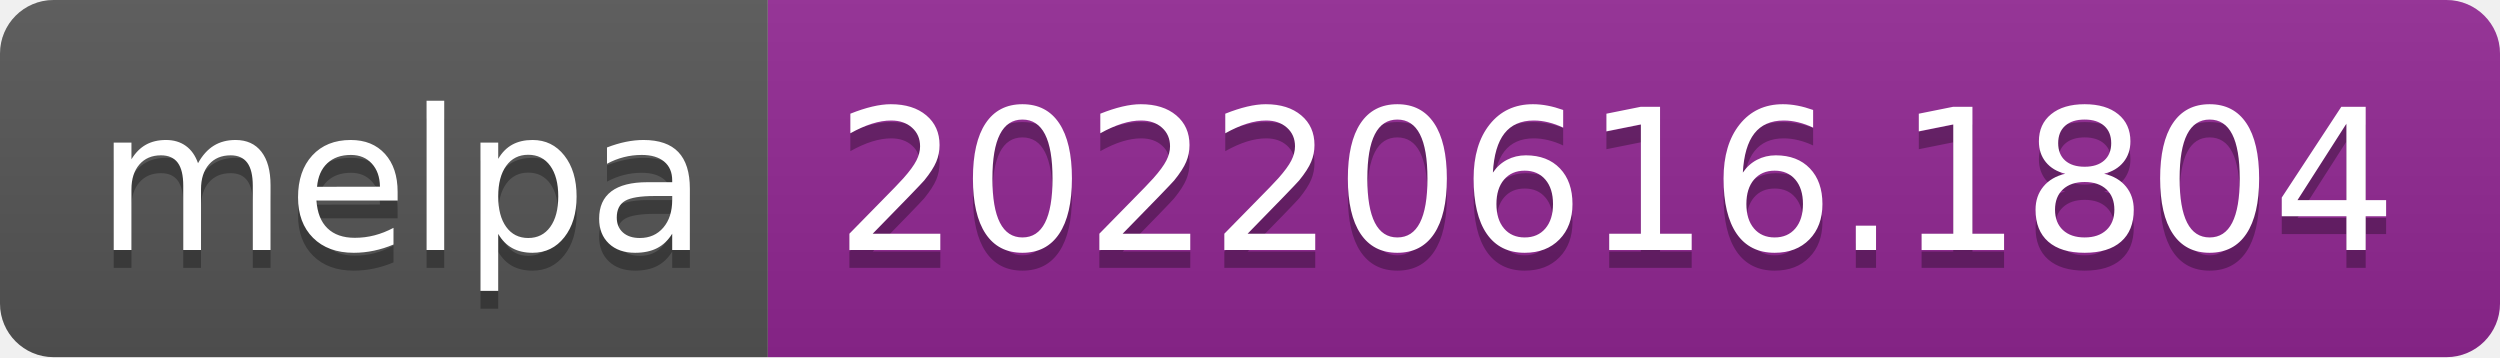
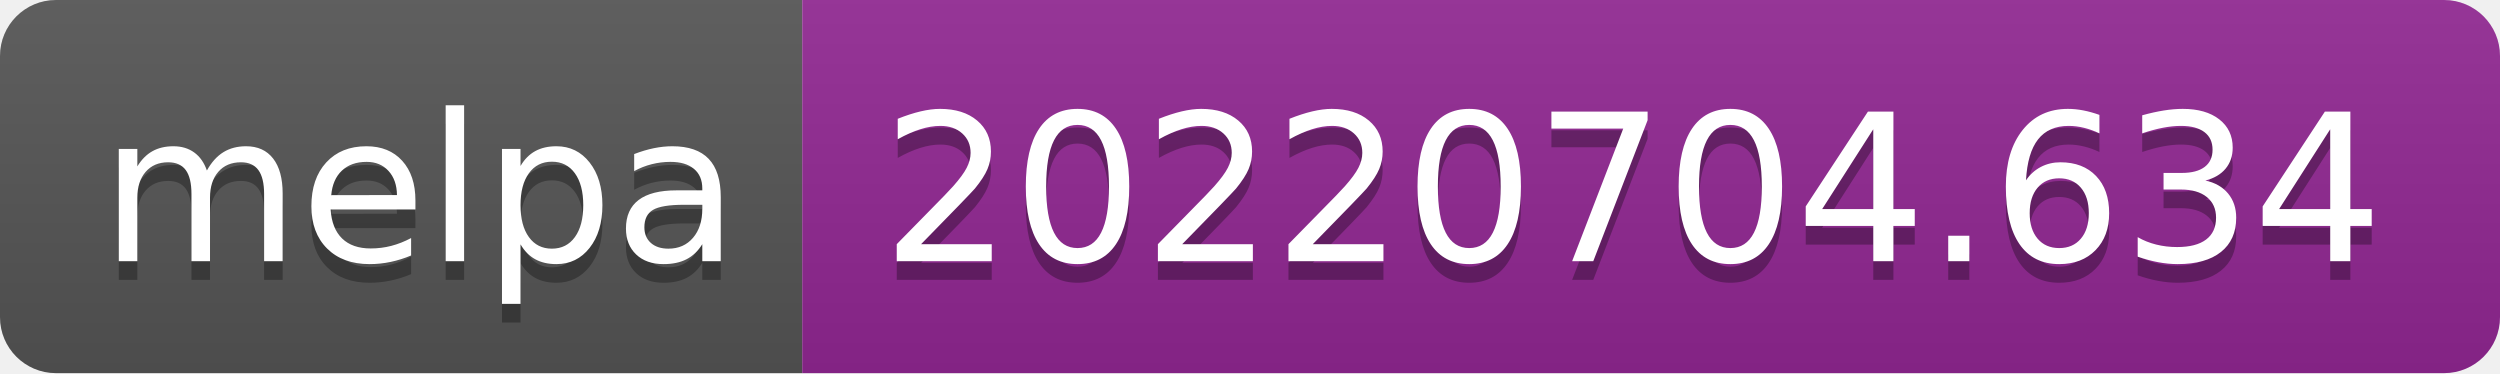
- <svg xmlns="http://www.w3.org/2000/svg" width="140" height="20" role="img" aria-label="melpa: 20220616.1804">
+ <svg xmlns="http://www.w3.org/2000/svg" width="134" height="20" role="img" aria-label="melpa: 20220704.634">
  <linearGradient id="s" x2="0" y2="100%">
    <stop offset="0" stop-color="#bbb" stop-opacity=".1" />
    <stop offset="1" stop-opacity=".1" />
  </linearGradient>
  <clipPath id="r">
-     <rect width="140" height="20" rx="3" fill="#fff" />
+     <rect width="134" height="20" rx="3" fill="#fff" />
  </clipPath>
  <g clip-path="url(#r)">
    <rect width="43" height="20" fill="#555" />
-     <rect x="43" width="97" height="20" fill="#922793" />
-     <rect width="140" height="20" fill="url(#s)" />
+     <rect x="43" width="91" height="20" fill="#922793" />
+     <rect width="134" height="20" fill="url(#s)" />
  </g>
  <g fill="#fff" text-anchor="middle" font-family="Verdana,Geneva,DejaVu Sans,sans-serif" text-rendering="geometricPrecision" font-size="110">
    <text aria-hidden="true" x="225" y="150" fill="#010101" fill-opacity=".3" transform="scale(.1)" textLength="330">melpa</text>
    <text x="225" y="140" transform="scale(.1)" fill="#fff" textLength="330">melpa</text>
-     <text aria-hidden="true" x="905" y="150" fill="#010101" fill-opacity=".3" transform="scale(.1)" textLength="870">20220616.1804</text>
-     <text x="905" y="140" transform="scale(.1)" fill="#fff" textLength="870">20220616.1804</text>
+     <text aria-hidden="true" x="875" y="150" fill="#010101" fill-opacity=".3" transform="scale(.1)" textLength="810">20220704.634</text>
+     <text x="875" y="140" transform="scale(.1)" fill="#fff" textLength="810">20220704.634</text>
  </g>
</svg>
